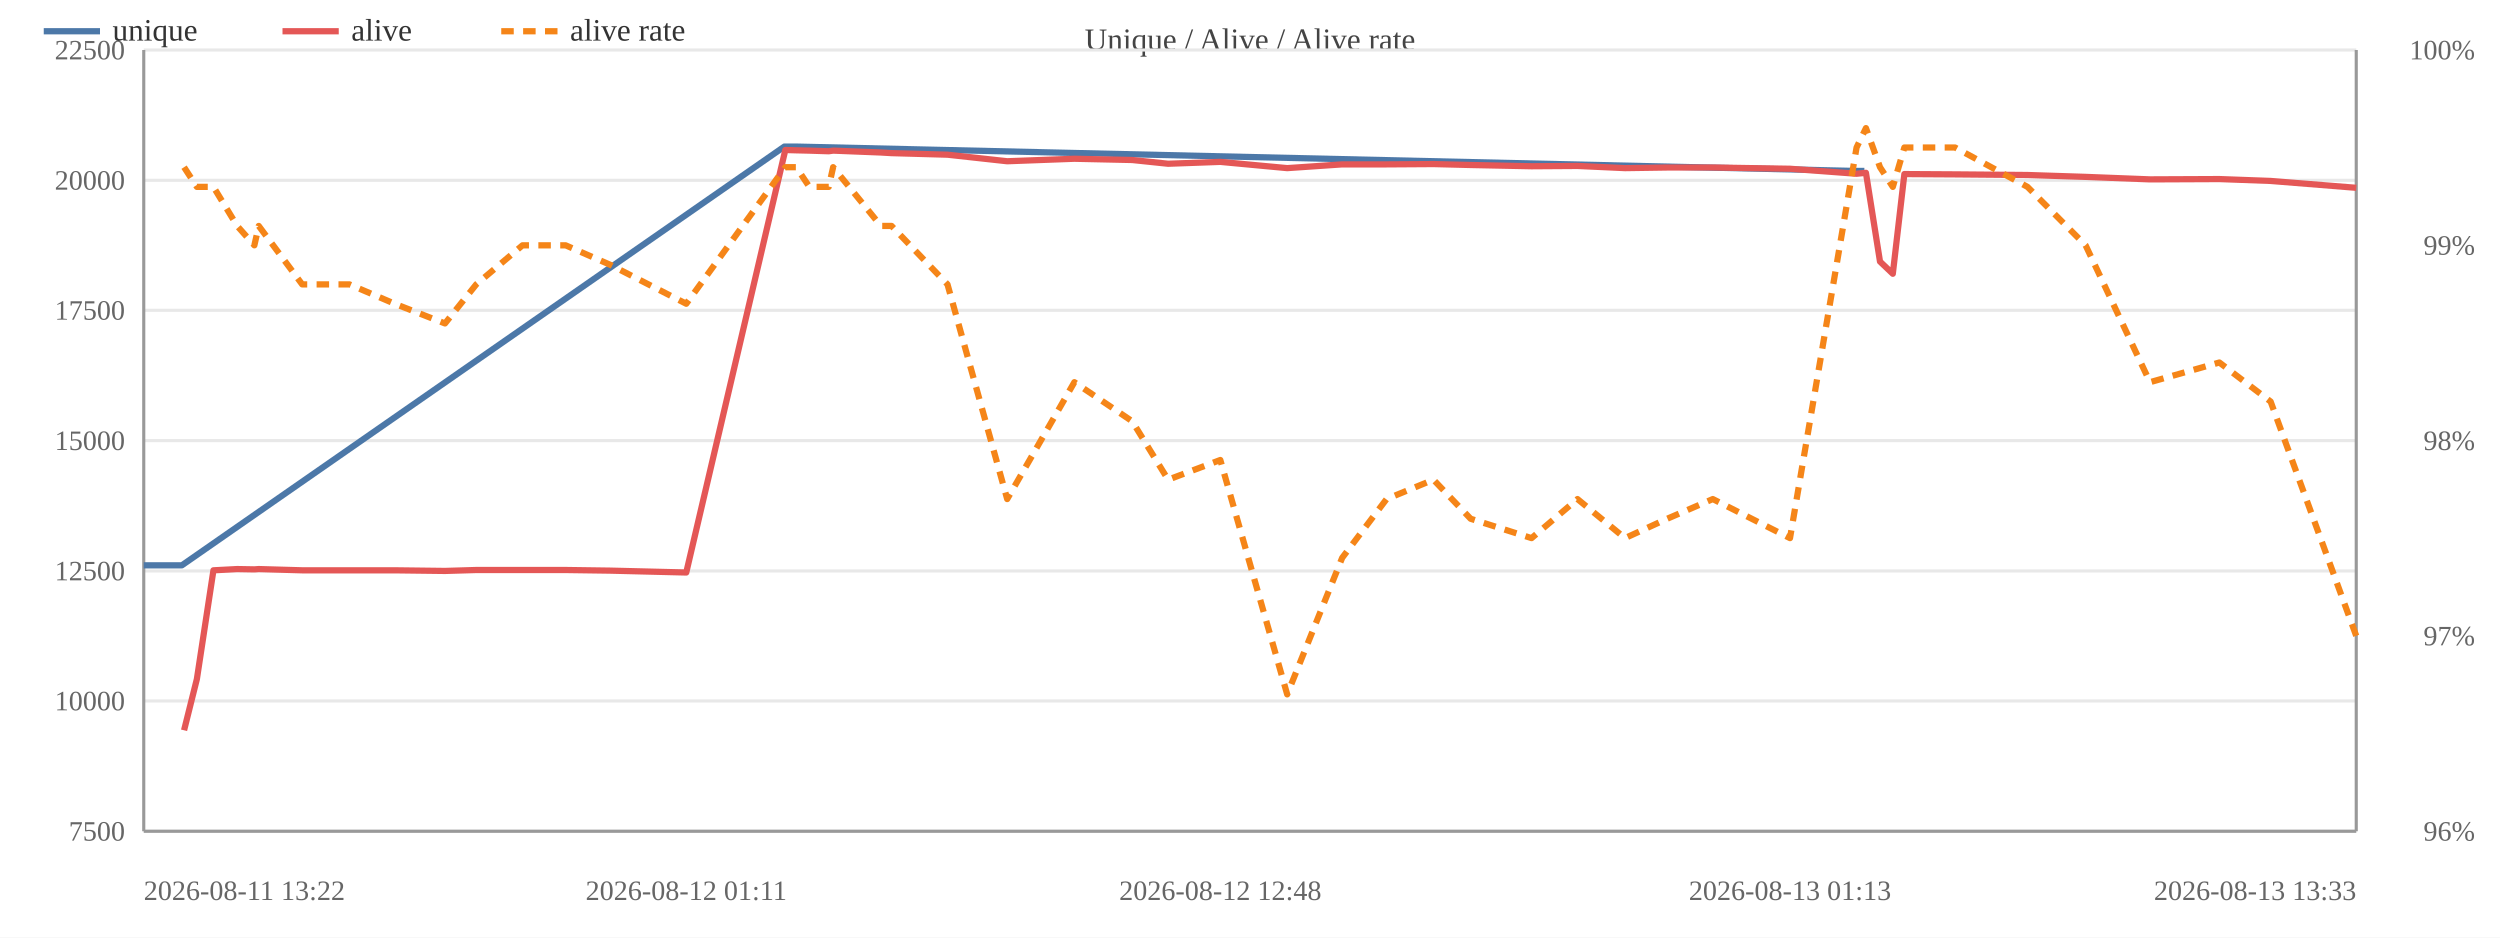
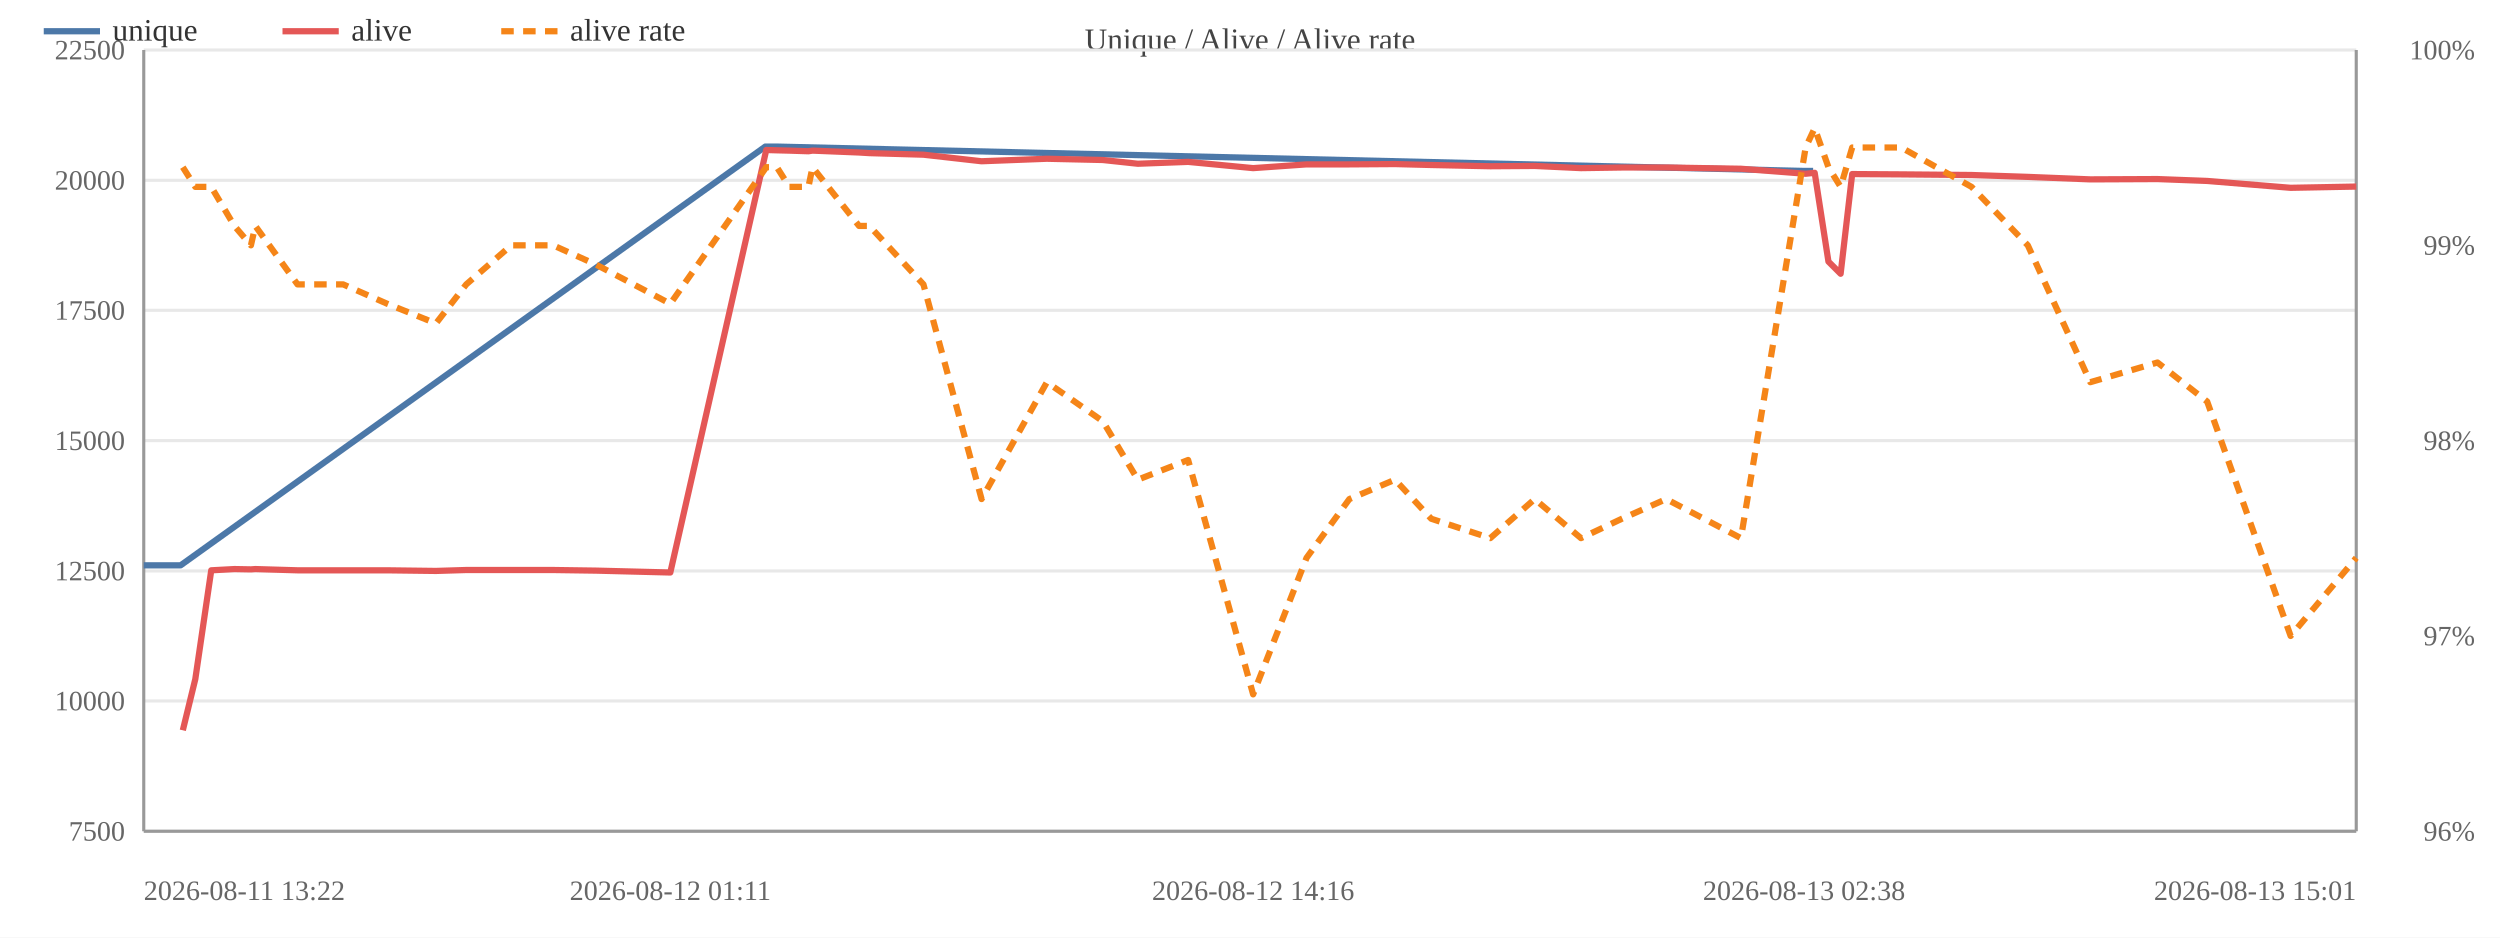
<svg xmlns="http://www.w3.org/2000/svg" width="800" height="300" viewBox="0 0 800 300">
  <rect width="800" height="300" fill="#ffffff" />
  <text x="400.0" y="16" font-size="10" text-anchor="middle" fill="#444">Unique / Alive / Alive rate</text>
  <line x1="46" y1="266.0" x2="754" y2="266.0" stroke="#e8e8e8" />
  <text x="40" y="269.0" font-size="9" text-anchor="end" fill="#666">7500</text>
  <line x1="46" y1="224.3" x2="754" y2="224.3" stroke="#e8e8e8" />
  <text x="40" y="227.3" font-size="9" text-anchor="end" fill="#666">10000</text>
  <line x1="46" y1="182.7" x2="754" y2="182.7" stroke="#e8e8e8" />
  <text x="40" y="185.7" font-size="9" text-anchor="end" fill="#666">12500</text>
  <line x1="46" y1="141.0" x2="754" y2="141.0" stroke="#e8e8e8" />
  <text x="40" y="144.0" font-size="9" text-anchor="end" fill="#666">15000</text>
  <line x1="46" y1="99.3" x2="754" y2="99.3" stroke="#e8e8e8" />
  <text x="40" y="102.3" font-size="9" text-anchor="end" fill="#666">17500</text>
  <line x1="46" y1="57.7" x2="754" y2="57.7" stroke="#e8e8e8" />
  <text x="40" y="60.7" font-size="9" text-anchor="end" fill="#666">20000</text>
  <line x1="46" y1="16.0" x2="754" y2="16.0" stroke="#e8e8e8" />
  <text x="40" y="19.0" font-size="9" text-anchor="end" fill="#666">22500</text>
  <text x="792" y="269.0" font-size="9" text-anchor="end" fill="#666">96%</text>
  <text x="792" y="206.5" font-size="9" text-anchor="end" fill="#666">97%</text>
  <text x="792" y="144.0" font-size="9" text-anchor="end" fill="#666">98%</text>
  <text x="792" y="81.5" font-size="9" text-anchor="end" fill="#666">99%</text>
  <text x="792" y="19.0" font-size="9" text-anchor="end" fill="#666">100%</text>
  <line x1="754" y1="16" x2="754" y2="266" stroke="#999" />
  <line x1="46" y1="16" x2="46" y2="266" stroke="#999" />
  <line x1="46" y1="266" x2="754" y2="266" stroke="#999" />
-   <polyline fill="none" stroke="#4c78a8" stroke-width="2" stroke-linejoin="round" points="46.0,180.9 58.2,180.9 251.0,46.9 254.5,46.9 593.6,54.7 596.6,54.7" />
+   <polyline fill="none" stroke="#4c78a8" stroke-width="2" stroke-linejoin="round" points="46.0,180.9 57.8,180.9 244.9,46.9 248.3,46.9 577.3,54.7 580.2,54.7" />
  <circle cx="46.0" cy="180.9" r="4" fill="transparent" />
-   <circle cx="58.2" cy="180.9" r="4" fill="transparent" />
-   <circle cx="251.0" cy="46.9" r="4" fill="transparent" />
-   <circle cx="254.5" cy="46.9" r="4" fill="transparent" />
-   <circle cx="593.6" cy="54.7" r="4" fill="transparent" />
-   <circle cx="596.6" cy="54.7" r="4" fill="transparent" />
-   <polyline fill="none" stroke="#e45756" stroke-width="2" stroke-linejoin="round" points="58.9,233.7 63.0,217.3 68.3,182.5 75.9,182.1 81.4,182.2 82.8,182.1 96.7,182.5 111.8,182.5 126.3,182.5 142.4,182.7 152.4,182.4 167.2,182.4 181.0,182.4 195.2,182.6 219.6,183.2 251.3,48.0 254.8,48.1 259.0,48.2 265.2,48.4 266.6,48.2 281.9,48.8 285.3,49.0 303.2,49.5 322.3,51.6 343.8,50.8 362.3,51.2 373.8,52.4 390.5,51.8 411.9,53.8 429.5,52.6 443.7,52.6 458.7,52.5 470.6,52.8 490.1,53.2 504.8,53.1 520.0,53.8 533.5,53.6 548.1,53.6 572.8,54.0 594.1,55.6 597.1,55.3 601.6,83.7 605.7,87.6 609.4,55.7 625.6,55.8 648.8,56.0 667.4,56.6 688.0,57.4 710.2,57.3 726.6,57.9 754.0,60.1" />
-   <circle cx="58.9" cy="233.7" r="4" fill="transparent" />
-   <circle cx="63.0" cy="217.3" r="4" fill="transparent" />
-   <circle cx="68.3" cy="182.5" r="4" fill="transparent" />
-   <circle cx="75.9" cy="182.1" r="4" fill="transparent" />
-   <circle cx="81.4" cy="182.2" r="4" fill="transparent" />
-   <circle cx="82.8" cy="182.1" r="4" fill="transparent" />
-   <circle cx="96.7" cy="182.5" r="4" fill="transparent" />
-   <circle cx="111.8" cy="182.5" r="4" fill="transparent" />
-   <circle cx="126.3" cy="182.5" r="4" fill="transparent" />
-   <circle cx="142.4" cy="182.7" r="4" fill="transparent" />
-   <circle cx="152.4" cy="182.4" r="4" fill="transparent" />
-   <circle cx="167.2" cy="182.4" r="4" fill="transparent" />
-   <circle cx="181.0" cy="182.4" r="4" fill="transparent" />
-   <circle cx="195.2" cy="182.6" r="4" fill="transparent" />
-   <circle cx="219.6" cy="183.2" r="4" fill="transparent" />
-   <circle cx="251.3" cy="48.0" r="4" fill="transparent" />
-   <circle cx="254.8" cy="48.1" r="4" fill="transparent" />
-   <circle cx="259.0" cy="48.2" r="4" fill="transparent" />
-   <circle cx="265.2" cy="48.4" r="4" fill="transparent" />
-   <circle cx="266.6" cy="48.2" r="4" fill="transparent" />
-   <circle cx="281.9" cy="48.8" r="4" fill="transparent" />
-   <circle cx="285.3" cy="49.0" r="4" fill="transparent" />
-   <circle cx="303.2" cy="49.5" r="4" fill="transparent" />
-   <circle cx="322.3" cy="51.6" r="4" fill="transparent" />
-   <circle cx="343.8" cy="50.8" r="4" fill="transparent" />
-   <circle cx="362.3" cy="51.2" r="4" fill="transparent" />
-   <circle cx="373.8" cy="52.4" r="4" fill="transparent" />
-   <circle cx="390.5" cy="51.8" r="4" fill="transparent" />
-   <circle cx="411.9" cy="53.8" r="4" fill="transparent" />
-   <circle cx="429.5" cy="52.6" r="4" fill="transparent" />
-   <circle cx="443.7" cy="52.6" r="4" fill="transparent" />
-   <circle cx="458.7" cy="52.5" r="4" fill="transparent" />
-   <circle cx="470.6" cy="52.8" r="4" fill="transparent" />
-   <circle cx="490.1" cy="53.2" r="4" fill="transparent" />
-   <circle cx="504.8" cy="53.1" r="4" fill="transparent" />
-   <circle cx="520.0" cy="53.8" r="4" fill="transparent" />
-   <circle cx="533.5" cy="53.6" r="4" fill="transparent" />
-   <circle cx="548.1" cy="53.6" r="4" fill="transparent" />
-   <circle cx="572.8" cy="54.0" r="4" fill="transparent" />
-   <circle cx="594.1" cy="55.6" r="4" fill="transparent" />
-   <circle cx="597.1" cy="55.3" r="4" fill="transparent" />
-   <circle cx="601.6" cy="83.7" r="4" fill="transparent" />
-   <circle cx="605.7" cy="87.6" r="4" fill="transparent" />
-   <circle cx="609.4" cy="55.7" r="4" fill="transparent" />
-   <circle cx="625.6" cy="55.8" r="4" fill="transparent" />
-   <circle cx="648.8" cy="56.0" r="4" fill="transparent" />
-   <circle cx="667.4" cy="56.6" r="4" fill="transparent" />
-   <circle cx="688.0" cy="57.4" r="4" fill="transparent" />
-   <circle cx="710.2" cy="57.3" r="4" fill="transparent" />
-   <circle cx="726.6" cy="57.9" r="4" fill="transparent" />
-   <circle cx="754.0" cy="60.1" r="4" fill="transparent" />
-   <polyline fill="none" stroke="#f58518" stroke-width="2" stroke-dasharray="4,3" stroke-linejoin="round" points="58.9,53.5 63.0,59.8 68.3,59.8 75.9,72.3 81.4,78.5 82.8,72.3 96.7,91.0 111.8,91.0 126.3,97.2 142.4,103.5 152.4,91.0 167.2,78.5 181.0,78.5 195.2,84.7 219.6,97.2 251.3,53.5 254.8,53.5 259.0,59.8 265.2,59.8 266.6,53.5 281.9,72.3 285.3,72.3 303.2,91.0 322.3,159.7 343.8,122.3 362.3,134.8 373.8,153.5 390.5,147.2 411.9,222.2 429.5,178.5 443.7,159.7 458.7,153.5 470.6,166.0 490.1,172.2 504.8,159.7 520.0,172.2 533.5,166.0 548.1,159.7 572.8,172.2 594.1,47.2 597.1,41.0 601.6,53.5 605.7,59.8 609.4,47.2 625.6,47.2 648.8,59.8 667.4,78.5 688.0,122.3 710.2,116.0 726.6,128.5 754.0,203.5" />
-   <circle cx="58.9" cy="53.5" r="4" fill="transparent" />
-   <circle cx="63.0" cy="59.8" r="4" fill="transparent" />
-   <circle cx="68.3" cy="59.8" r="4" fill="transparent" />
-   <circle cx="75.9" cy="72.3" r="4" fill="transparent" />
-   <circle cx="81.4" cy="78.5" r="4" fill="transparent" />
-   <circle cx="82.8" cy="72.3" r="4" fill="transparent" />
-   <circle cx="96.7" cy="91.0" r="4" fill="transparent" />
-   <circle cx="111.8" cy="91.0" r="4" fill="transparent" />
-   <circle cx="126.3" cy="97.2" r="4" fill="transparent" />
-   <circle cx="142.4" cy="103.5" r="4" fill="transparent" />
-   <circle cx="152.4" cy="91.0" r="4" fill="transparent" />
-   <circle cx="167.2" cy="78.5" r="4" fill="transparent" />
-   <circle cx="181.0" cy="78.5" r="4" fill="transparent" />
-   <circle cx="195.2" cy="84.7" r="4" fill="transparent" />
-   <circle cx="219.6" cy="97.2" r="4" fill="transparent" />
-   <circle cx="251.3" cy="53.5" r="4" fill="transparent" />
-   <circle cx="254.8" cy="53.5" r="4" fill="transparent" />
-   <circle cx="259.0" cy="59.8" r="4" fill="transparent" />
-   <circle cx="265.2" cy="59.8" r="4" fill="transparent" />
-   <circle cx="266.6" cy="53.5" r="4" fill="transparent" />
-   <circle cx="281.9" cy="72.3" r="4" fill="transparent" />
-   <circle cx="285.3" cy="72.3" r="4" fill="transparent" />
-   <circle cx="303.2" cy="91.0" r="4" fill="transparent" />
-   <circle cx="322.3" cy="159.7" r="4" fill="transparent" />
-   <circle cx="343.8" cy="122.3" r="4" fill="transparent" />
-   <circle cx="362.3" cy="134.8" r="4" fill="transparent" />
-   <circle cx="373.8" cy="153.5" r="4" fill="transparent" />
-   <circle cx="390.5" cy="147.2" r="4" fill="transparent" />
-   <circle cx="411.9" cy="222.2" r="4" fill="transparent" />
-   <circle cx="429.5" cy="178.5" r="4" fill="transparent" />
-   <circle cx="443.7" cy="159.7" r="4" fill="transparent" />
-   <circle cx="458.7" cy="153.5" r="4" fill="transparent" />
-   <circle cx="470.6" cy="166.0" r="4" fill="transparent" />
-   <circle cx="490.1" cy="172.2" r="4" fill="transparent" />
-   <circle cx="504.8" cy="159.7" r="4" fill="transparent" />
-   <circle cx="520.0" cy="172.2" r="4" fill="transparent" />
-   <circle cx="533.5" cy="166.0" r="4" fill="transparent" />
-   <circle cx="548.1" cy="159.7" r="4" fill="transparent" />
-   <circle cx="572.8" cy="172.2" r="4" fill="transparent" />
-   <circle cx="594.1" cy="47.2" r="4" fill="transparent" />
-   <circle cx="597.1" cy="41.0" r="4" fill="transparent" />
-   <circle cx="601.6" cy="53.5" r="4" fill="transparent" />
-   <circle cx="605.7" cy="59.8" r="4" fill="transparent" />
-   <circle cx="609.4" cy="47.2" r="4" fill="transparent" />
-   <circle cx="625.6" cy="47.2" r="4" fill="transparent" />
-   <circle cx="648.8" cy="59.8" r="4" fill="transparent" />
-   <circle cx="667.4" cy="78.5" r="4" fill="transparent" />
-   <circle cx="688.0" cy="122.3" r="4" fill="transparent" />
-   <circle cx="710.2" cy="116.0" r="4" fill="transparent" />
-   <circle cx="726.6" cy="128.5" r="4" fill="transparent" />
-   <circle cx="754.0" cy="203.5" r="4" fill="transparent" />
+   <circle cx="57.8" cy="180.9" r="4" fill="transparent" />
+   <circle cx="244.9" cy="46.9" r="4" fill="transparent" />
+   <circle cx="248.3" cy="46.9" r="4" fill="transparent" />
+   <circle cx="577.3" cy="54.7" r="4" fill="transparent" />
+   <circle cx="580.2" cy="54.7" r="4" fill="transparent" />
+   <polyline fill="none" stroke="#e45756" stroke-width="2" stroke-linejoin="round" points="58.5,233.7 62.5,217.3 67.6,182.5 75.0,182.1 80.3,182.2 81.7,182.1 95.2,182.5 109.8,182.5 123.9,182.5 139.5,182.7 149.2,182.4 163.6,182.4 177.0,182.4 190.8,182.6 214.5,183.2 245.2,48.0 248.6,48.1 252.6,48.2 258.7,48.4 260.0,48.2 274.9,48.8 278.2,49.0 295.5,49.5 314.1,51.6 335.0,50.8 352.9,51.2 364.1,52.4 380.2,51.8 401.0,53.8 418.1,52.6 431.8,52.6 446.4,52.5 458.0,52.8 476.9,53.2 491.1,53.1 505.9,53.8 519.0,53.6 533.2,53.6 557.1,54.0 577.8,55.6 580.7,55.3 585.1,83.7 589.0,87.6 592.7,55.7 608.4,55.8 630.9,56.0 648.9,56.6 668.9,57.4 690.4,57.3 706.3,57.9 733.0,60.1 754.0,59.7" />
+   <circle cx="58.5" cy="233.7" r="4" fill="transparent" />
+   <circle cx="62.5" cy="217.3" r="4" fill="transparent" />
+   <circle cx="67.6" cy="182.5" r="4" fill="transparent" />
+   <circle cx="75.0" cy="182.1" r="4" fill="transparent" />
+   <circle cx="80.3" cy="182.2" r="4" fill="transparent" />
+   <circle cx="81.7" cy="182.1" r="4" fill="transparent" />
+   <circle cx="95.2" cy="182.5" r="4" fill="transparent" />
+   <circle cx="109.8" cy="182.5" r="4" fill="transparent" />
+   <circle cx="123.9" cy="182.5" r="4" fill="transparent" />
+   <circle cx="139.5" cy="182.7" r="4" fill="transparent" />
+   <circle cx="149.2" cy="182.4" r="4" fill="transparent" />
+   <circle cx="163.6" cy="182.4" r="4" fill="transparent" />
+   <circle cx="177.0" cy="182.4" r="4" fill="transparent" />
+   <circle cx="190.8" cy="182.6" r="4" fill="transparent" />
+   <circle cx="214.5" cy="183.2" r="4" fill="transparent" />
+   <circle cx="245.2" cy="48.0" r="4" fill="transparent" />
+   <circle cx="248.6" cy="48.1" r="4" fill="transparent" />
+   <circle cx="252.6" cy="48.2" r="4" fill="transparent" />
+   <circle cx="258.7" cy="48.4" r="4" fill="transparent" />
+   <circle cx="260.0" cy="48.2" r="4" fill="transparent" />
+   <circle cx="274.9" cy="48.8" r="4" fill="transparent" />
+   <circle cx="278.2" cy="49.0" r="4" fill="transparent" />
+   <circle cx="295.5" cy="49.5" r="4" fill="transparent" />
+   <circle cx="314.1" cy="51.6" r="4" fill="transparent" />
+   <circle cx="335.0" cy="50.8" r="4" fill="transparent" />
+   <circle cx="352.9" cy="51.2" r="4" fill="transparent" />
+   <circle cx="364.1" cy="52.4" r="4" fill="transparent" />
+   <circle cx="380.2" cy="51.8" r="4" fill="transparent" />
+   <circle cx="401.0" cy="53.8" r="4" fill="transparent" />
+   <circle cx="418.1" cy="52.6" r="4" fill="transparent" />
+   <circle cx="431.8" cy="52.6" r="4" fill="transparent" />
+   <circle cx="446.4" cy="52.5" r="4" fill="transparent" />
+   <circle cx="458.0" cy="52.8" r="4" fill="transparent" />
+   <circle cx="476.9" cy="53.2" r="4" fill="transparent" />
+   <circle cx="491.1" cy="53.1" r="4" fill="transparent" />
+   <circle cx="505.9" cy="53.8" r="4" fill="transparent" />
+   <circle cx="519.0" cy="53.6" r="4" fill="transparent" />
+   <circle cx="533.2" cy="53.6" r="4" fill="transparent" />
+   <circle cx="557.1" cy="54.0" r="4" fill="transparent" />
+   <circle cx="577.8" cy="55.6" r="4" fill="transparent" />
+   <circle cx="580.7" cy="55.3" r="4" fill="transparent" />
+   <circle cx="585.1" cy="83.7" r="4" fill="transparent" />
+   <circle cx="589.0" cy="87.6" r="4" fill="transparent" />
+   <circle cx="592.7" cy="55.7" r="4" fill="transparent" />
+   <circle cx="608.4" cy="55.8" r="4" fill="transparent" />
+   <circle cx="630.9" cy="56.0" r="4" fill="transparent" />
+   <circle cx="648.9" cy="56.6" r="4" fill="transparent" />
+   <circle cx="668.9" cy="57.4" r="4" fill="transparent" />
+   <circle cx="690.4" cy="57.3" r="4" fill="transparent" />
+   <circle cx="706.3" cy="57.9" r="4" fill="transparent" />
+   <circle cx="733.0" cy="60.1" r="4" fill="transparent" />
+   <circle cx="754.0" cy="59.7" r="4" fill="transparent" />
+   <polyline fill="none" stroke="#f58518" stroke-width="2" stroke-dasharray="4,3" stroke-linejoin="round" points="58.5,53.5 62.5,59.8 67.6,59.8 75.0,72.3 80.3,78.5 81.7,72.3 95.2,91.0 109.8,91.0 123.9,97.2 139.5,103.5 149.2,91.0 163.6,78.5 177.0,78.5 190.8,84.7 214.5,97.2 245.2,53.5 248.6,53.5 252.6,59.8 258.7,59.8 260.0,53.5 274.9,72.3 278.2,72.3 295.5,91.0 314.1,159.7 335.0,122.3 352.9,134.8 364.1,153.5 380.2,147.2 401.0,222.2 418.1,178.5 431.8,159.7 446.4,153.5 458.0,166.0 476.9,172.2 491.1,159.7 505.9,172.2 519.0,166.0 533.2,159.7 557.1,172.2 577.8,47.2 580.7,41.0 585.1,53.5 589.0,59.8 592.7,47.2 608.4,47.2 630.9,59.8 648.9,78.5 668.9,122.3 690.4,116.0 706.3,128.5 733.0,203.5 754.0,178.5" />
+   <circle cx="58.5" cy="53.5" r="4" fill="transparent" />
+   <circle cx="62.5" cy="59.8" r="4" fill="transparent" />
+   <circle cx="67.6" cy="59.8" r="4" fill="transparent" />
+   <circle cx="75.0" cy="72.3" r="4" fill="transparent" />
+   <circle cx="80.3" cy="78.5" r="4" fill="transparent" />
+   <circle cx="81.7" cy="72.3" r="4" fill="transparent" />
+   <circle cx="95.2" cy="91.0" r="4" fill="transparent" />
+   <circle cx="109.8" cy="91.0" r="4" fill="transparent" />
+   <circle cx="123.9" cy="97.2" r="4" fill="transparent" />
+   <circle cx="139.5" cy="103.5" r="4" fill="transparent" />
+   <circle cx="149.2" cy="91.0" r="4" fill="transparent" />
+   <circle cx="163.6" cy="78.5" r="4" fill="transparent" />
+   <circle cx="177.0" cy="78.5" r="4" fill="transparent" />
+   <circle cx="190.8" cy="84.7" r="4" fill="transparent" />
+   <circle cx="214.5" cy="97.2" r="4" fill="transparent" />
+   <circle cx="245.2" cy="53.5" r="4" fill="transparent" />
+   <circle cx="248.6" cy="53.5" r="4" fill="transparent" />
+   <circle cx="252.6" cy="59.8" r="4" fill="transparent" />
+   <circle cx="258.7" cy="59.8" r="4" fill="transparent" />
+   <circle cx="260.0" cy="53.5" r="4" fill="transparent" />
+   <circle cx="274.9" cy="72.3" r="4" fill="transparent" />
+   <circle cx="278.2" cy="72.3" r="4" fill="transparent" />
+   <circle cx="295.5" cy="91.0" r="4" fill="transparent" />
+   <circle cx="314.1" cy="159.7" r="4" fill="transparent" />
+   <circle cx="335.0" cy="122.3" r="4" fill="transparent" />
+   <circle cx="352.9" cy="134.8" r="4" fill="transparent" />
+   <circle cx="364.1" cy="153.5" r="4" fill="transparent" />
+   <circle cx="380.2" cy="147.2" r="4" fill="transparent" />
+   <circle cx="401.0" cy="222.2" r="4" fill="transparent" />
+   <circle cx="418.1" cy="178.5" r="4" fill="transparent" />
+   <circle cx="431.8" cy="159.7" r="4" fill="transparent" />
+   <circle cx="446.4" cy="153.5" r="4" fill="transparent" />
+   <circle cx="458.0" cy="166.0" r="4" fill="transparent" />
+   <circle cx="476.9" cy="172.2" r="4" fill="transparent" />
+   <circle cx="491.1" cy="159.7" r="4" fill="transparent" />
+   <circle cx="505.9" cy="172.2" r="4" fill="transparent" />
+   <circle cx="519.0" cy="166.0" r="4" fill="transparent" />
+   <circle cx="533.2" cy="159.7" r="4" fill="transparent" />
+   <circle cx="557.1" cy="172.2" r="4" fill="transparent" />
+   <circle cx="577.8" cy="47.2" r="4" fill="transparent" />
+   <circle cx="580.7" cy="41.0" r="4" fill="transparent" />
+   <circle cx="585.1" cy="53.5" r="4" fill="transparent" />
+   <circle cx="589.0" cy="59.8" r="4" fill="transparent" />
+   <circle cx="592.7" cy="47.2" r="4" fill="transparent" />
+   <circle cx="608.4" cy="47.2" r="4" fill="transparent" />
+   <circle cx="630.9" cy="59.8" r="4" fill="transparent" />
+   <circle cx="648.9" cy="78.5" r="4" fill="transparent" />
+   <circle cx="668.9" cy="122.3" r="4" fill="transparent" />
+   <circle cx="690.4" cy="116.0" r="4" fill="transparent" />
+   <circle cx="706.3" cy="128.5" r="4" fill="transparent" />
+   <circle cx="733.0" cy="203.5" r="4" fill="transparent" />
+   <circle cx="754.0" cy="178.5" r="4" fill="transparent" />
  <text x="46.0" y="288" font-size="9" text-anchor="start" fill="#666">2026-08-11 13:22</text>
-   <text x="219.6" y="288" font-size="9" text-anchor="middle" fill="#666">2026-08-12 01:11</text>
-   <text x="390.5" y="288" font-size="9" text-anchor="middle" fill="#666">2026-08-12 12:48</text>
-   <text x="572.8" y="288" font-size="9" text-anchor="middle" fill="#666">2026-08-13 01:13</text>
-   <text x="754.0" y="288" font-size="9" text-anchor="end" fill="#666">2026-08-13 13:33</text>
+   <text x="214.5" y="288" font-size="9" text-anchor="middle" fill="#666">2026-08-12 01:11</text>
+   <text x="401.0" y="288" font-size="9" text-anchor="middle" fill="#666">2026-08-12 14:16</text>
+   <text x="577.3" y="288" font-size="9" text-anchor="middle" fill="#666">2026-08-13 02:38</text>
+   <text x="754.0" y="288" font-size="9" text-anchor="end" fill="#666">2026-08-13 15:01</text>
  <line x1="14" y1="10" x2="32" y2="10" stroke="#4c78a8" stroke-width="2" />
  <text x="36" y="13" font-size="10" fill="#333">unique</text>
  <line x1="90.4" y1="10" x2="108.4" y2="10" stroke="#e45756" stroke-width="2" />
  <text x="112.4" y="13" font-size="10" fill="#333">alive</text>
  <line x1="160.4" y1="10" x2="178.4" y2="10" stroke="#f58518" stroke-width="2" stroke-dasharray="4,3" />
  <text x="182.4" y="13" font-size="10" fill="#333">alive rate</text>
</svg>
